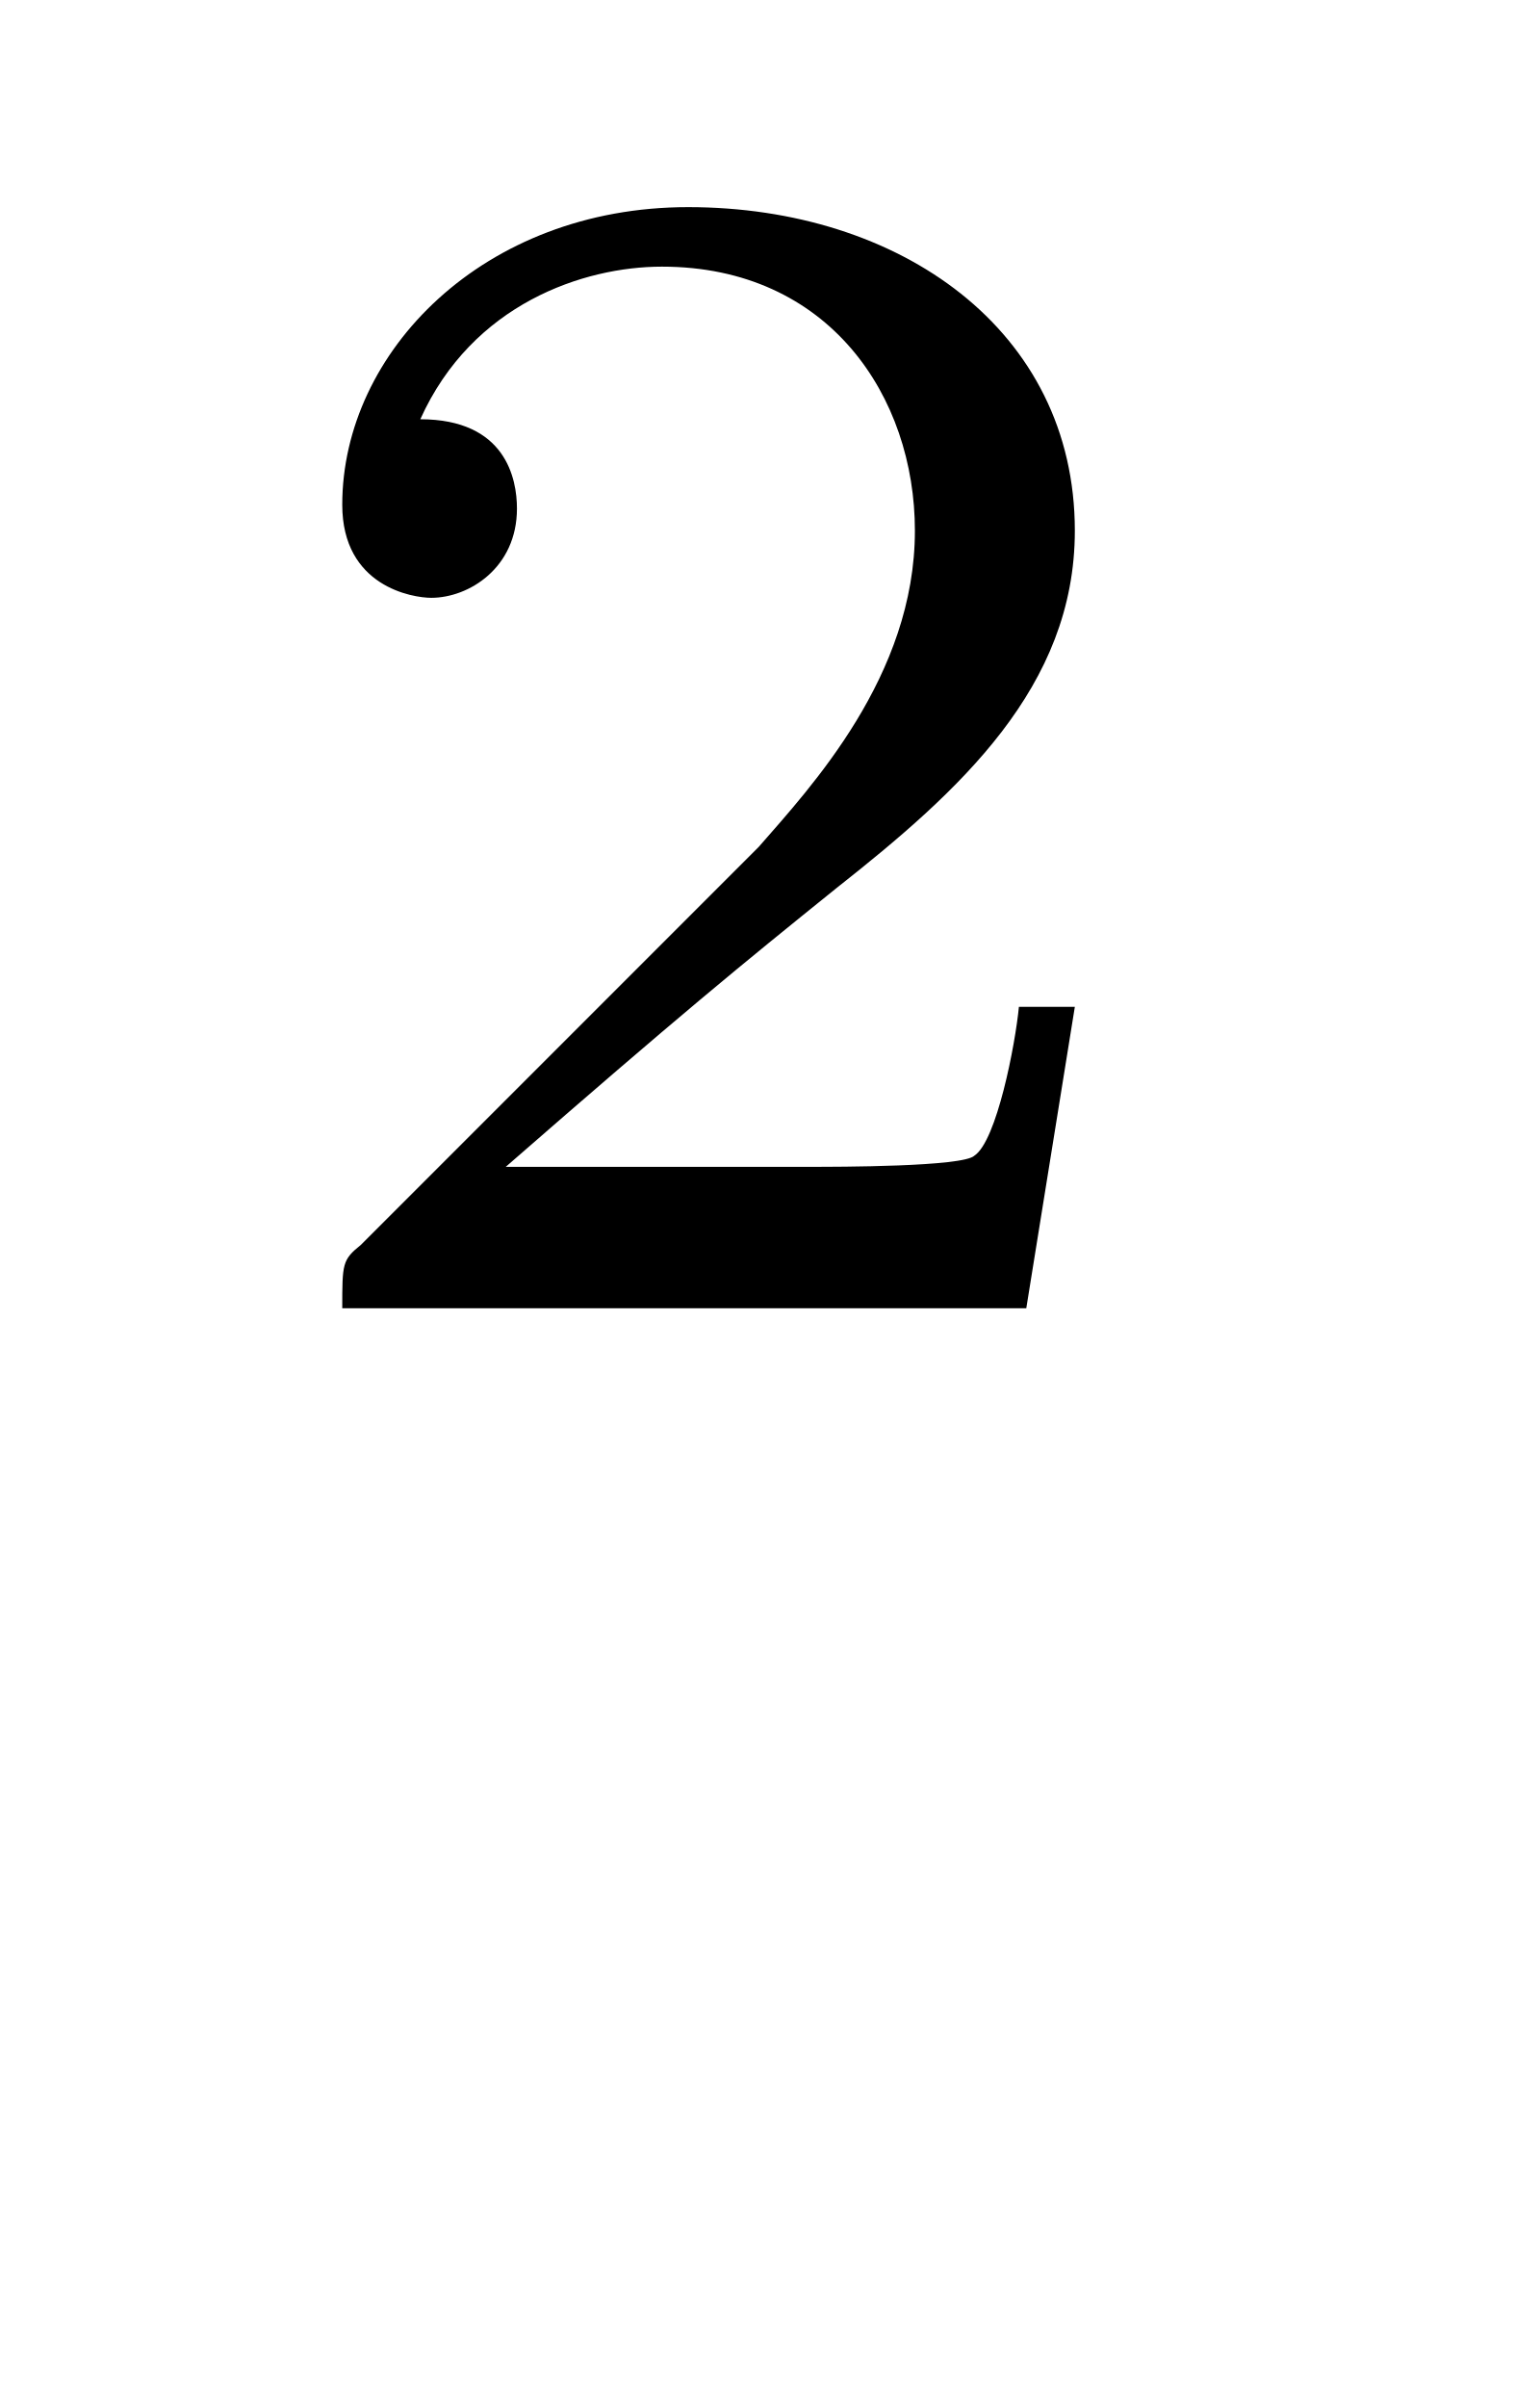
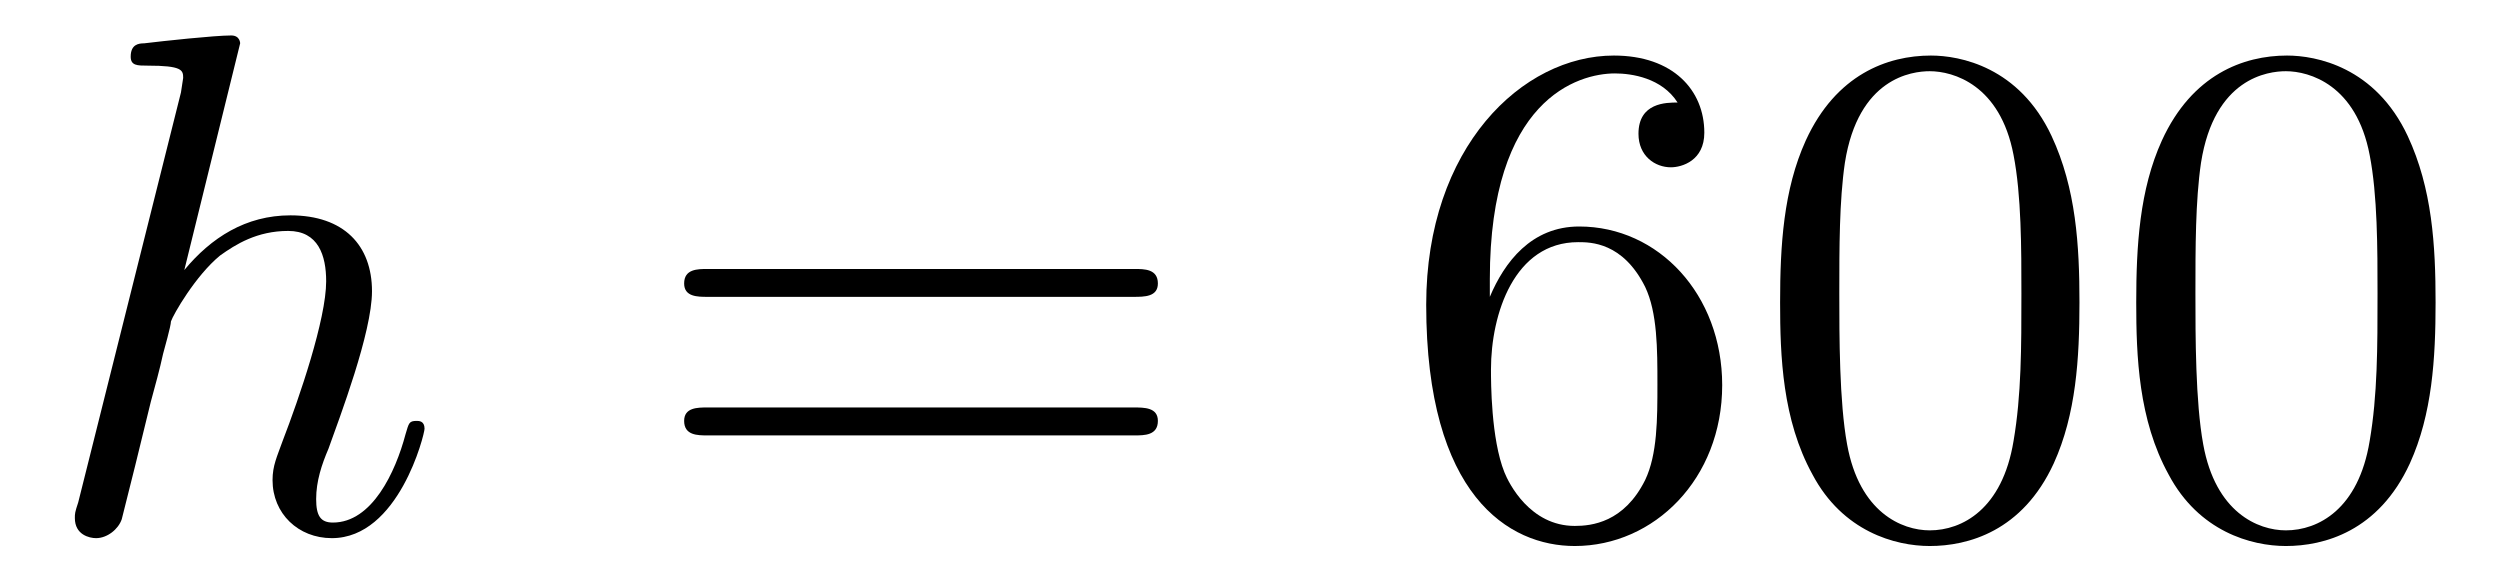
- <svg xmlns="http://www.w3.org/2000/svg" xmlns:xlink="http://www.w3.org/1999/xlink" viewBox="0 0 6.469 10.11" version="1.2">
+ <svg xmlns="http://www.w3.org/2000/svg" xmlns:xlink="http://www.w3.org/1999/xlink" viewBox="0 0 34.967 7.918">
  <defs>
    <g>
-       <symbol overflow="visible" id="glyph0-0">
-         <path style="stroke:none;" d="" />
-       </symbol>
-       <symbol overflow="visible" id="glyph0-1">
-         <path style="stroke:none;" d="M 3.516 -1.266 L 3.281 -1.266 C 3.266 -1.109 3.188 -0.703 3.094 -0.641 C 3.047 -0.594 2.516 -0.594 2.406 -0.594 L 1.125 -0.594 C 1.859 -1.234 2.109 -1.438 2.516 -1.766 C 3.031 -2.172 3.516 -2.609 3.516 -3.266 C 3.516 -4.109 2.781 -4.625 1.891 -4.625 C 1.031 -4.625 0.438 -4.016 0.438 -3.375 C 0.438 -3.031 0.734 -2.984 0.812 -2.984 C 0.969 -2.984 1.172 -3.109 1.172 -3.359 C 1.172 -3.484 1.125 -3.734 0.766 -3.734 C 0.984 -4.219 1.453 -4.375 1.781 -4.375 C 2.484 -4.375 2.844 -3.828 2.844 -3.266 C 2.844 -2.656 2.406 -2.188 2.188 -1.938 L 0.516 -0.266 C 0.438 -0.203 0.438 -0.188 0.438 0 L 3.312 0 Z M 3.516 -1.266 " />
-       </symbol>
+       <g id="glyph-0-0">
+         <path d="M 2.859 -6.812 C 2.859 -6.812 2.859 -6.922 2.734 -6.922 C 2.5 -6.922 1.781 -6.844 1.516 -6.812 C 1.438 -6.812 1.328 -6.797 1.328 -6.625 C 1.328 -6.5 1.422 -6.5 1.562 -6.5 C 2.047 -6.5 2.062 -6.438 2.062 -6.328 L 2.031 -6.125 L 0.594 -0.391 C 0.547 -0.25 0.547 -0.234 0.547 -0.172 C 0.547 0.062 0.75 0.109 0.844 0.109 C 1 0.109 1.156 -0.016 1.203 -0.156 L 1.391 -0.906 L 1.609 -1.797 C 1.672 -2.031 1.734 -2.25 1.781 -2.469 C 1.797 -2.531 1.891 -2.859 1.891 -2.922 C 1.922 -3.016 2.234 -3.562 2.578 -3.844 C 2.797 -4 3.094 -4.188 3.531 -4.188 C 3.953 -4.188 4.062 -3.844 4.062 -3.484 C 4.062 -2.953 3.688 -1.859 3.453 -1.25 C 3.375 -1.031 3.312 -0.906 3.312 -0.703 C 3.312 -0.234 3.672 0.109 4.141 0.109 C 5.078 0.109 5.438 -1.344 5.438 -1.422 C 5.438 -1.531 5.359 -1.531 5.328 -1.531 C 5.219 -1.531 5.219 -1.5 5.172 -1.344 C 5.031 -0.812 4.703 -0.109 4.156 -0.109 C 3.984 -0.109 3.922 -0.203 3.922 -0.438 C 3.922 -0.688 4 -0.922 4.094 -1.141 C 4.25 -1.578 4.703 -2.766 4.703 -3.344 C 4.703 -3.984 4.312 -4.406 3.562 -4.406 C 2.938 -4.406 2.453 -4.094 2.078 -3.641 Z M 2.859 -6.812 " />
+       </g>
+       <g id="glyph-1-0">
+         <path d="M 6.844 -3.266 C 7 -3.266 7.188 -3.266 7.188 -3.453 C 7.188 -3.656 7 -3.656 6.859 -3.656 L 0.891 -3.656 C 0.75 -3.656 0.562 -3.656 0.562 -3.453 C 0.562 -3.266 0.75 -3.266 0.891 -3.266 Z M 6.859 -1.328 C 7 -1.328 7.188 -1.328 7.188 -1.531 C 7.188 -1.719 7 -1.719 6.844 -1.719 L 0.891 -1.719 C 0.75 -1.719 0.562 -1.719 0.562 -1.531 C 0.562 -1.328 0.75 -1.328 0.891 -1.328 Z M 6.859 -1.328 " />
+       </g>
+       <g id="glyph-1-1">
+         <path d="M 1.312 -3.266 L 1.312 -3.516 C 1.312 -6.031 2.547 -6.391 3.062 -6.391 C 3.297 -6.391 3.719 -6.328 3.938 -5.984 C 3.781 -5.984 3.391 -5.984 3.391 -5.547 C 3.391 -5.234 3.625 -5.078 3.844 -5.078 C 4 -5.078 4.312 -5.172 4.312 -5.562 C 4.312 -6.156 3.875 -6.641 3.047 -6.641 C 1.766 -6.641 0.422 -5.359 0.422 -3.156 C 0.422 -0.484 1.578 0.219 2.5 0.219 C 3.609 0.219 4.562 -0.719 4.562 -2.031 C 4.562 -3.297 3.672 -4.25 2.562 -4.25 C 1.891 -4.25 1.516 -3.75 1.312 -3.266 Z M 2.5 -0.062 C 1.875 -0.062 1.578 -0.656 1.516 -0.812 C 1.328 -1.281 1.328 -2.078 1.328 -2.25 C 1.328 -3.031 1.656 -4.031 2.547 -4.031 C 2.719 -4.031 3.172 -4.031 3.484 -3.406 C 3.656 -3.047 3.656 -2.531 3.656 -2.047 C 3.656 -1.562 3.656 -1.062 3.484 -0.703 C 3.188 -0.109 2.734 -0.062 2.5 -0.062 Z M 2.5 -0.062 " />
+       </g>
+       <g id="glyph-1-2">
+         <path d="M 4.578 -3.188 C 4.578 -3.984 4.531 -4.781 4.188 -5.516 C 3.734 -6.484 2.906 -6.641 2.5 -6.641 C 1.891 -6.641 1.172 -6.375 0.75 -5.453 C 0.438 -4.766 0.391 -3.984 0.391 -3.188 C 0.391 -2.438 0.422 -1.547 0.844 -0.781 C 1.266 0.016 2 0.219 2.484 0.219 C 3.016 0.219 3.781 0.016 4.219 -0.938 C 4.531 -1.625 4.578 -2.406 4.578 -3.188 Z M 2.484 0 C 2.094 0 1.5 -0.25 1.328 -1.203 C 1.219 -1.797 1.219 -2.719 1.219 -3.312 C 1.219 -3.953 1.219 -4.609 1.297 -5.141 C 1.484 -6.328 2.234 -6.422 2.484 -6.422 C 2.812 -6.422 3.469 -6.234 3.656 -5.25 C 3.766 -4.688 3.766 -3.938 3.766 -3.312 C 3.766 -2.562 3.766 -1.891 3.656 -1.25 C 3.5 -0.297 2.938 0 2.484 0 Z M 2.484 0 " />
+       </g>
    </g>
+     <clipPath id="clip-0">
+       <path clip-rule="nonzero" d="M 1 0 L 6 0 L 6 7.918 L 1 7.918 Z M 1 0 " />
+     </clipPath>
+     <clipPath id="clip-1">
+       <path clip-rule="nonzero" d="M 19 0 L 34.969 0 L 34.969 7.918 L 19 7.918 Z M 19 0 " />
+     </clipPath>
  </defs>
-   <g id="surface1">
-     <g style="fill:rgb(0%,0%,0%);fill-opacity:1;">
-       <use xlink:href="#glyph0-1" x="1" y="5.495" />
+   <g clip-path="url(#clip-0)">
+     <g fill="rgb(0%, 0%, 0%)" fill-opacity="1">
+       <use xlink:href="#glyph-0-0" x="0.5" y="7.418" />
+     </g>
+   </g>
+   <g fill="rgb(0%, 0%, 0%)" fill-opacity="1">
+     <use xlink:href="#glyph-1-0" x="9.007" y="7.418" />
+   </g>
+   <g clip-path="url(#clip-1)">
+     <g fill="rgb(0%, 0%, 0%)" fill-opacity="1">
+       <use xlink:href="#glyph-1-1" x="19.526" y="7.418" />
+       <use xlink:href="#glyph-1-2" x="24.507" y="7.418" />
+       <use xlink:href="#glyph-1-2" x="29.488" y="7.418" />
    </g>
  </g>
</svg>
